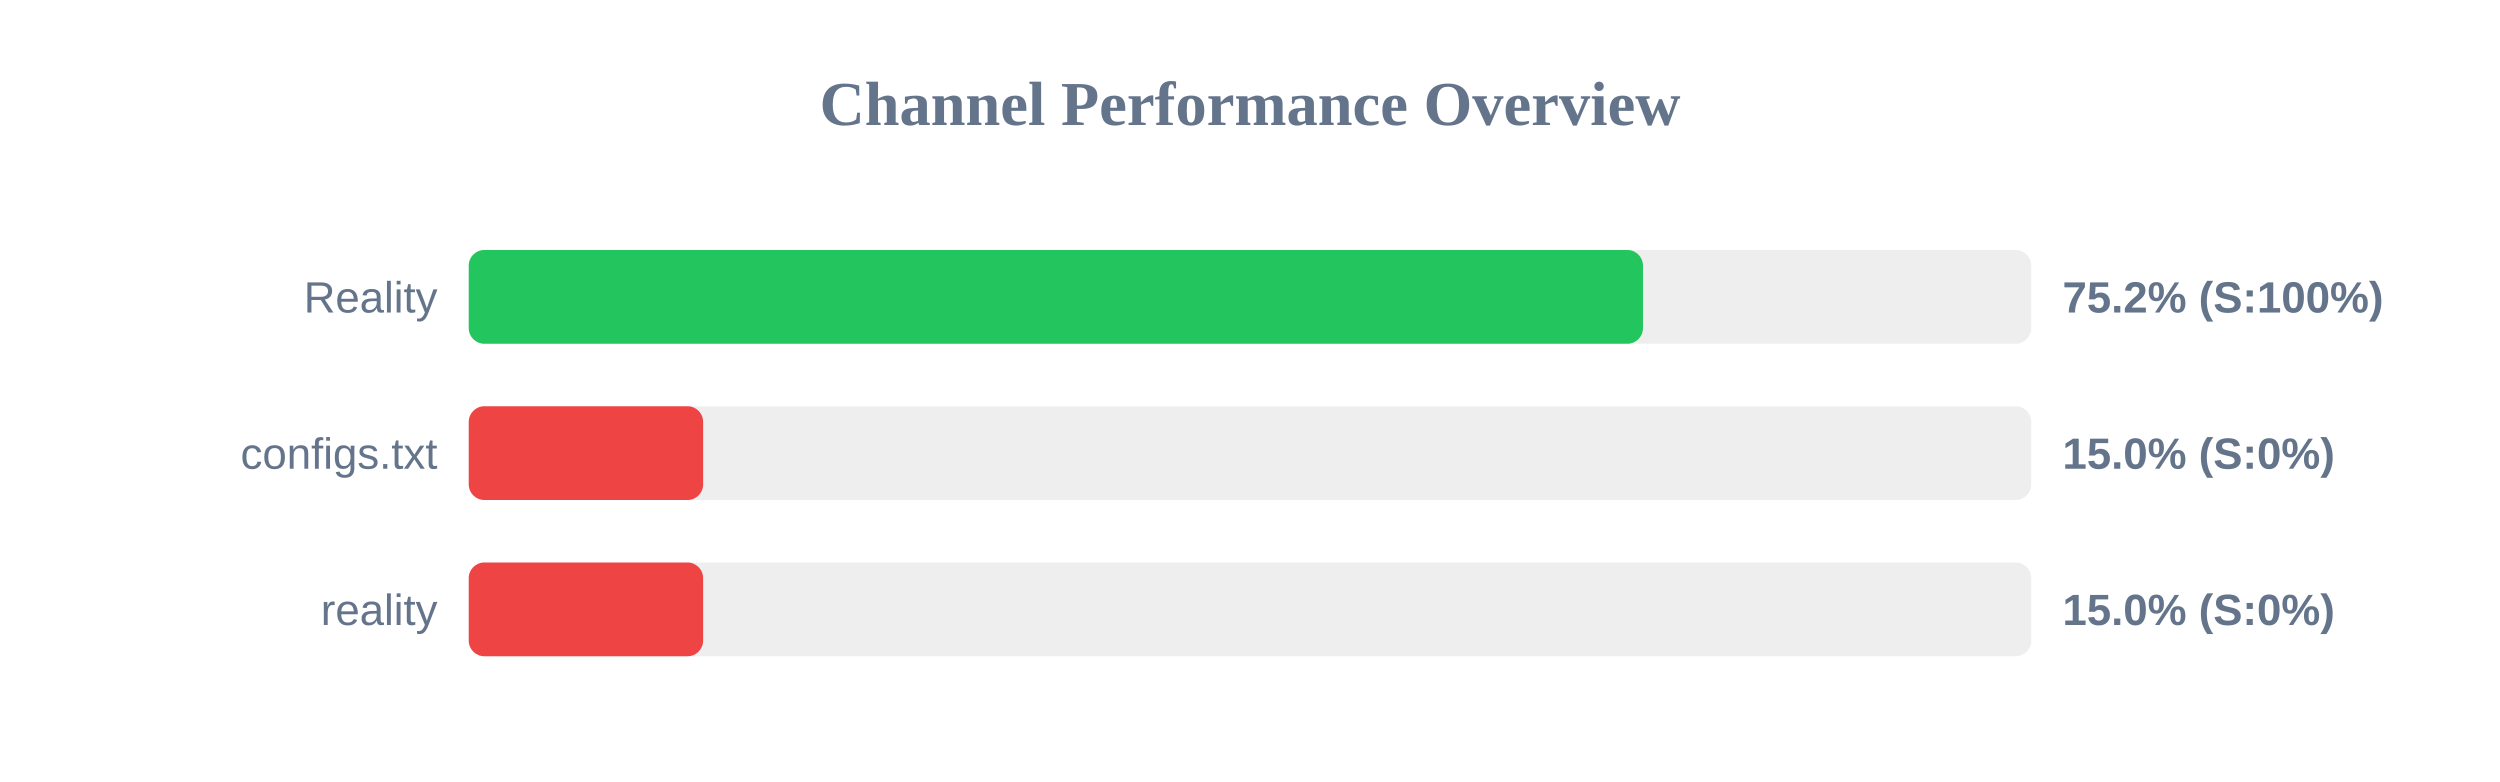
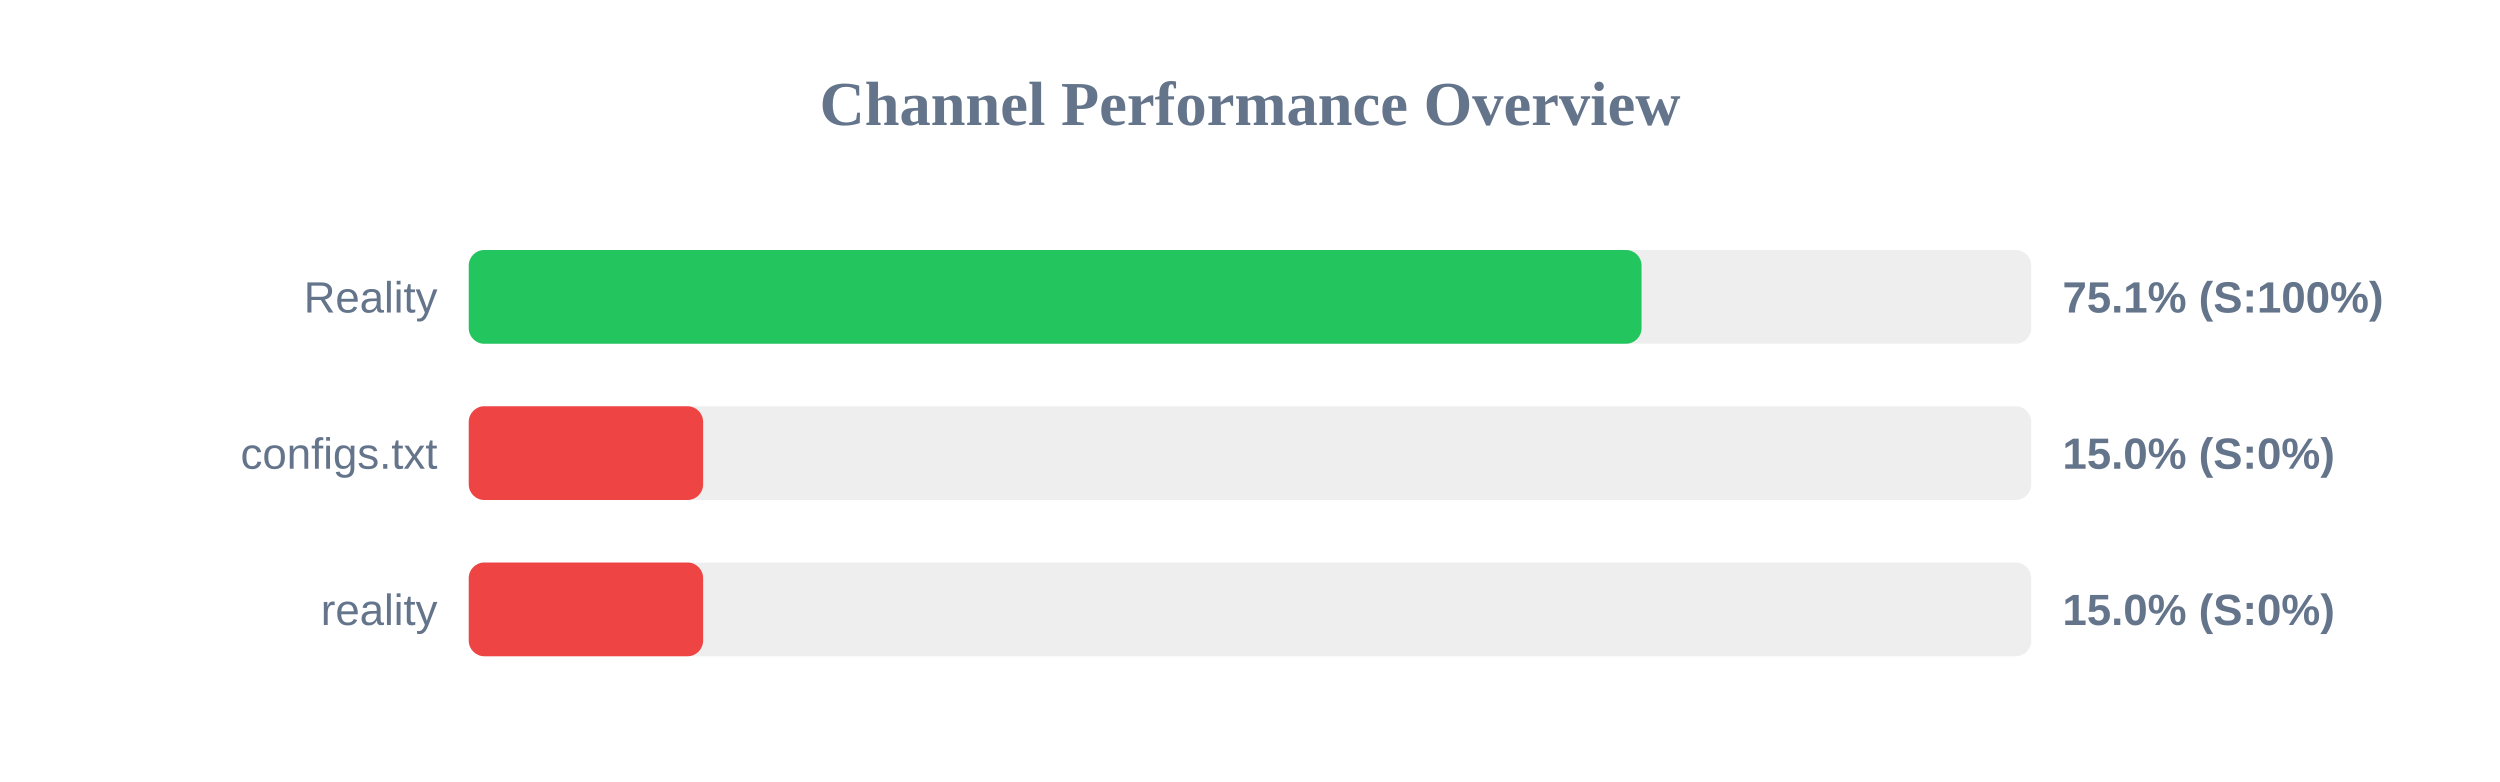
<svg xmlns="http://www.w3.org/2000/svg" width="800" height="250" version="1.1">
  <style>
        .row { font: 14px Arial; fill: #64748b; }
        .score { font: bold 14px Arial; fill: #64748b; }
    </style>
  <text x="400" y="40" text-anchor="middle" font-size="20px" font-weight="bold" fill="#64748b">Channel Performance Overview</text>
  <rect x="150" y="80" width="500" height="30" fill="#eee" rx="5" />
-   <rect x="150" y="80" width="375.75" height="30" fill="#22c55e" rx="5" />
+   <rect x="150" y="80" width="375.3" height="30" fill="#22c55e" rx="5" />
  <text x="140" y="100" text-anchor="end" class="row">Reality</text>
-   <text x="660" y="100" text-anchor="start" class="score">75.2% (S:100%)</text>
+   <text x="660" y="100" text-anchor="start" class="score">75.1% (S:100%)</text>
  <rect x="150" y="130" width="500" height="30" fill="#eee" rx="5" />
  <rect x="150" y="130" width="75.0" height="30" fill="#ef4444" rx="5" />
  <text x="140" y="150" text-anchor="end" class="row">configs.txt</text>
  <text x="660" y="150" text-anchor="start" class="score">15.0% (S:0%)</text>
  <rect x="150" y="180" width="500" height="30" fill="#eee" rx="5" />
  <rect x="150" y="180" width="75.0" height="30" fill="#ef4444" rx="5" />
  <text x="140" y="200" text-anchor="end" class="row">reality</text>
  <text x="660" y="200" text-anchor="start" class="score">15.0% (S:0%)</text>
</svg>
